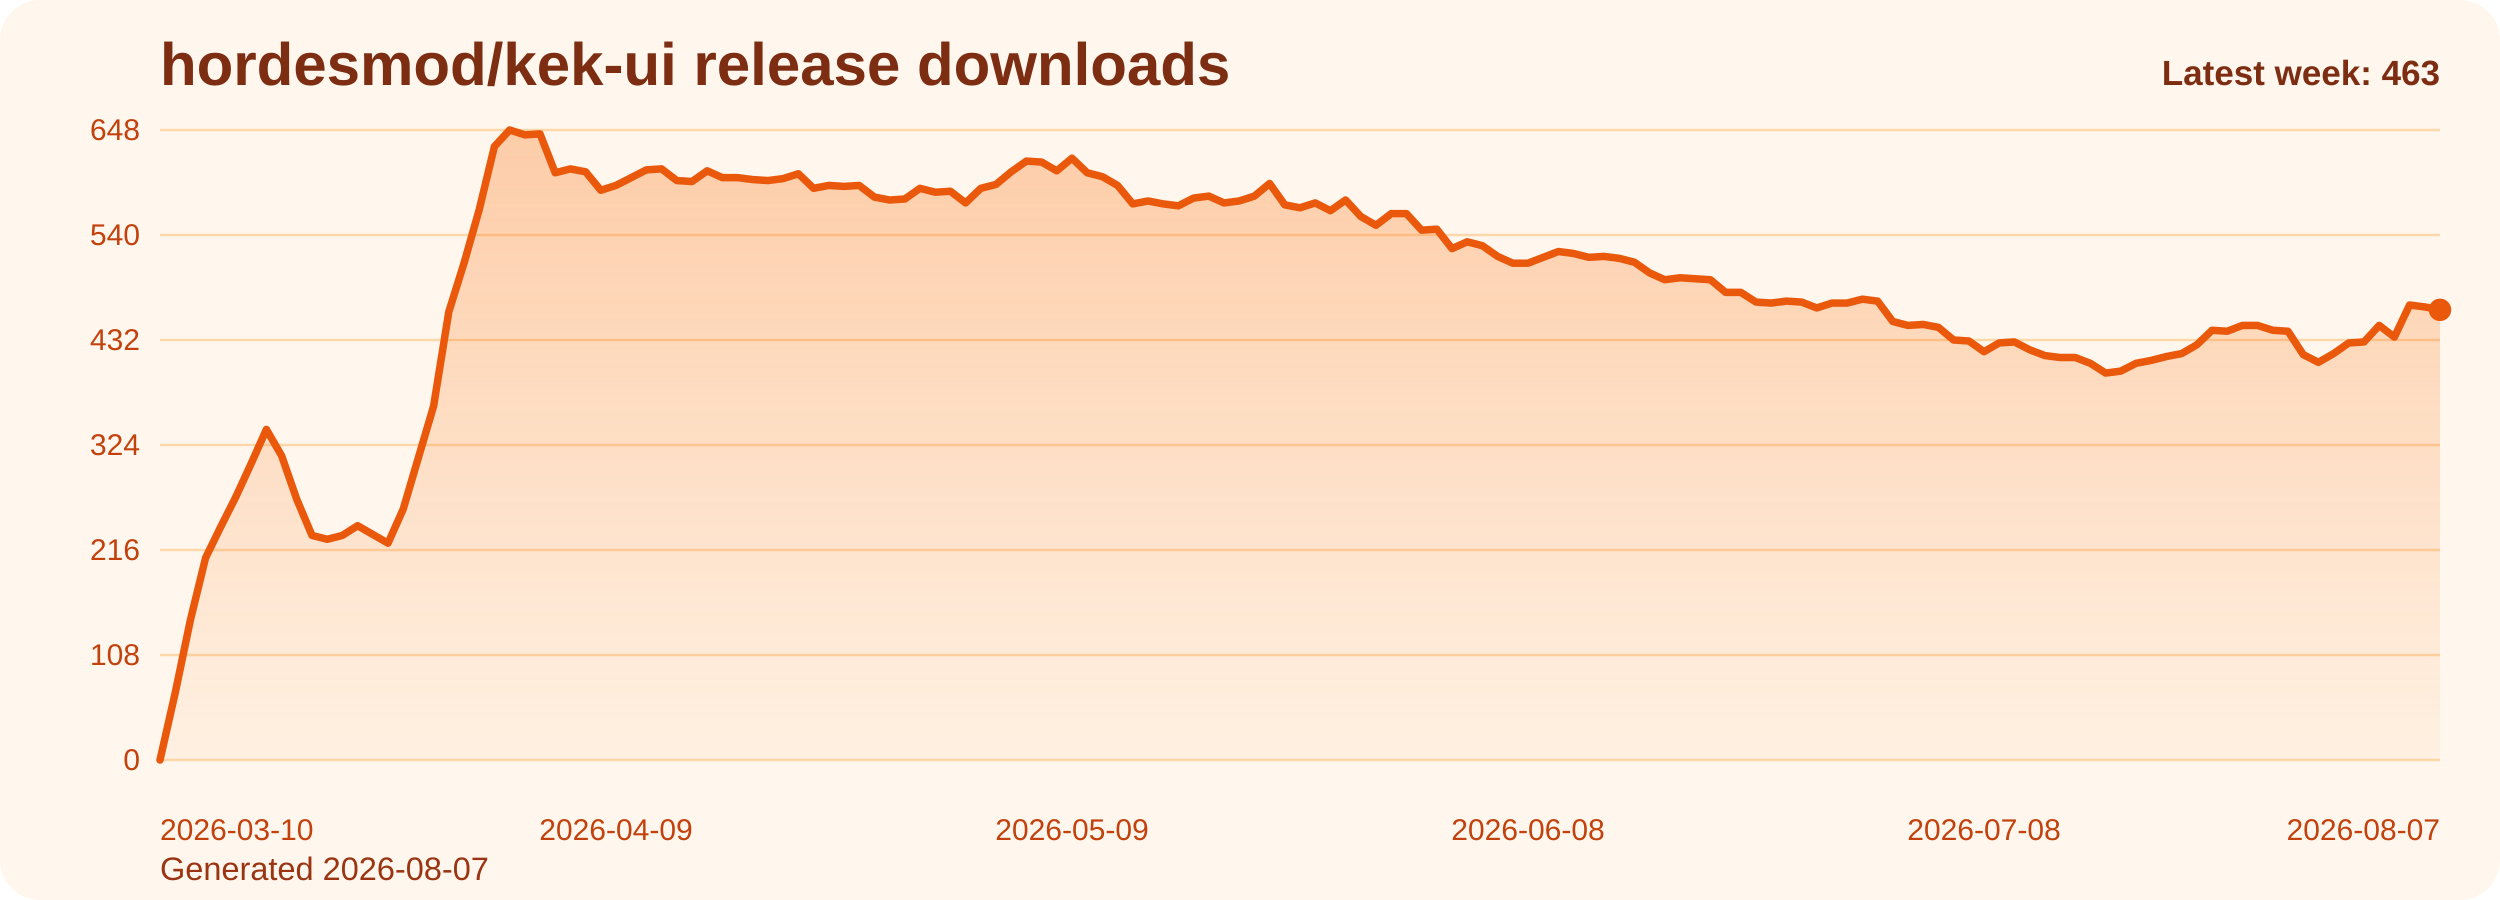
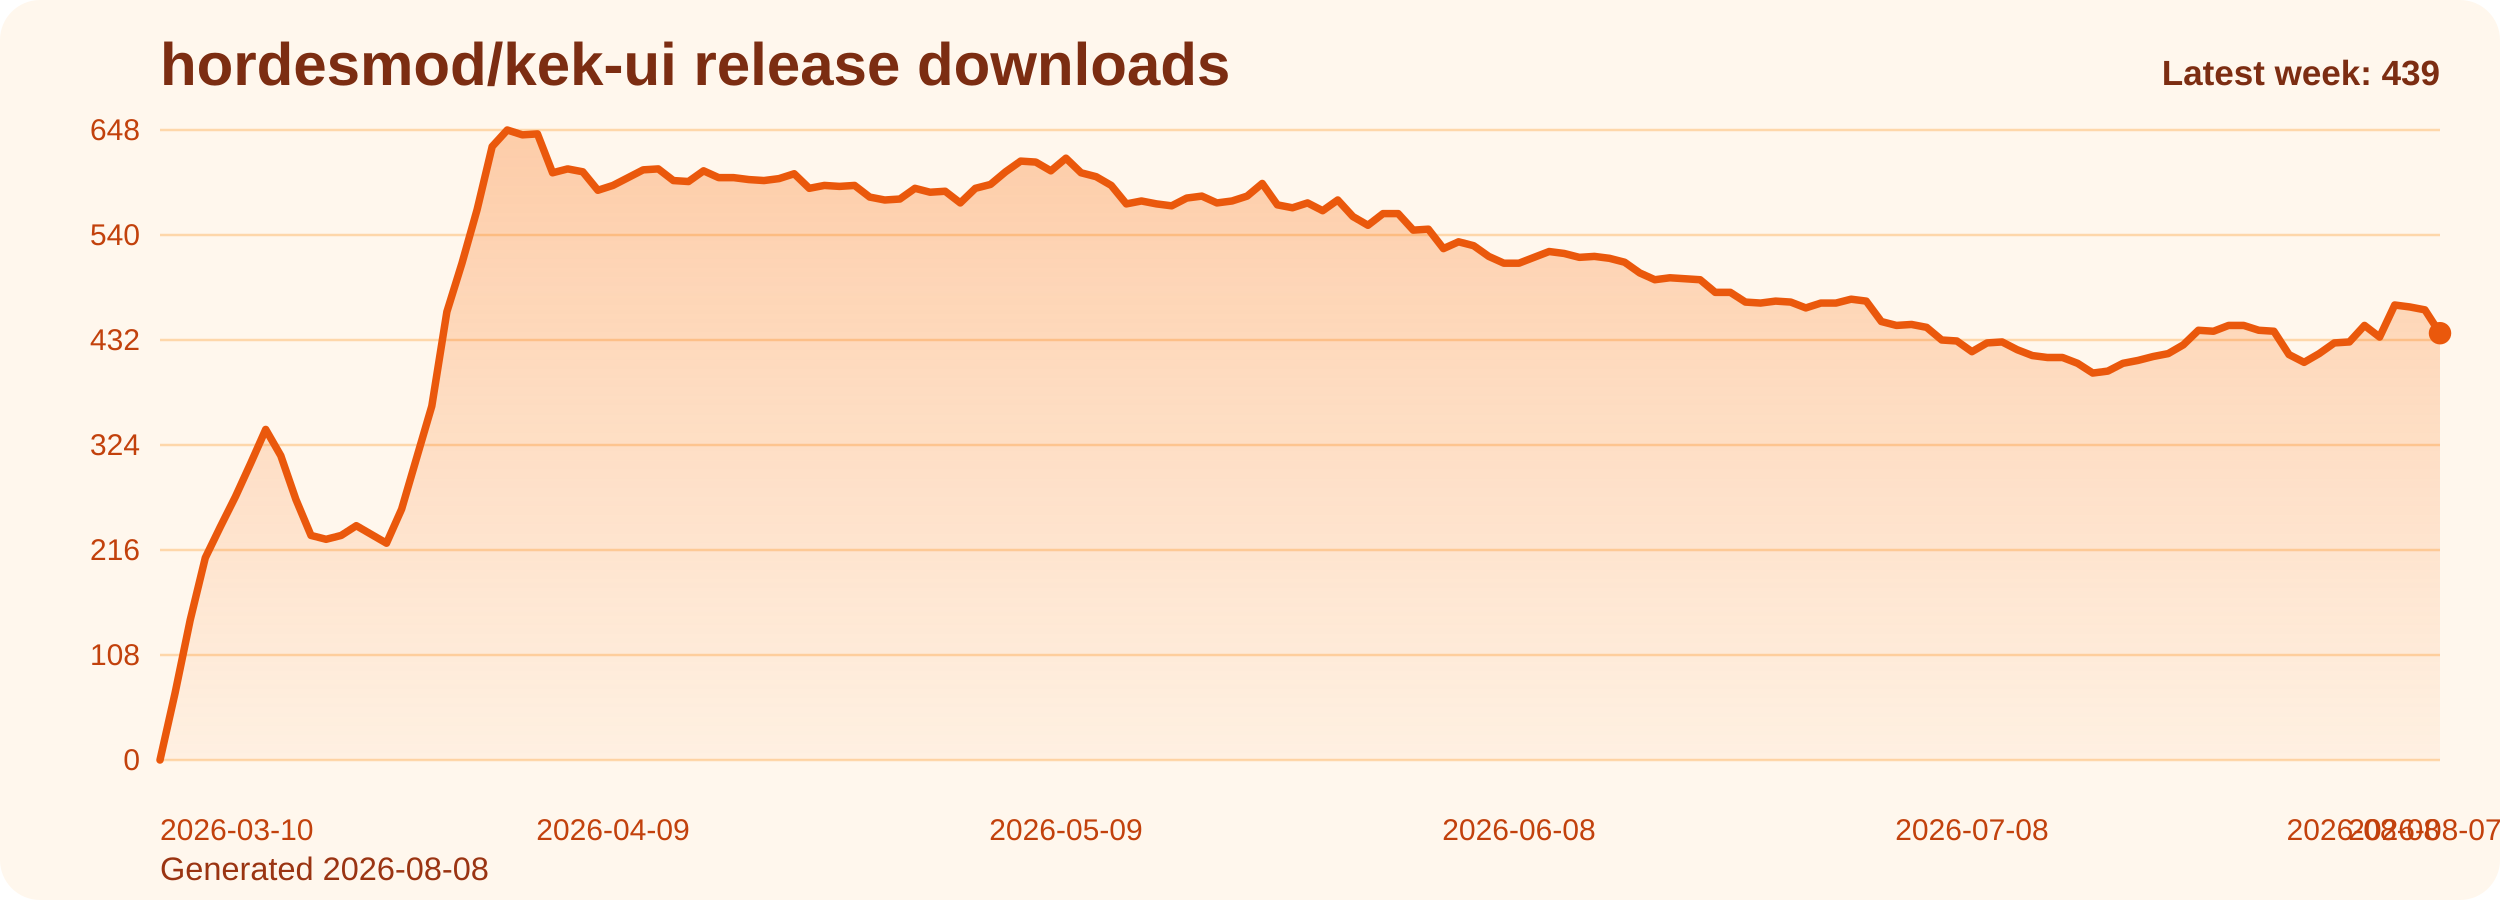
<svg xmlns="http://www.w3.org/2000/svg" viewBox="0 0 1000 360" role="img" aria-label="hordesmod/kek-ui release downloads chart">
  <defs>
    <linearGradient id="fill-weekly-orange" x1="0" y1="0" x2="0" y2="1">
      <stop offset="0%" stop-color="#f97316" stop-opacity="0.32" />
      <stop offset="100%" stop-color="#f97316" stop-opacity="0.05" />
    </linearGradient>
    <style>
      .bg { fill: #fff7ed; }
      .title { font: 700 24px Arial, sans-serif; fill: #7c2d12; }
      .sub { font: 400 13px Arial, sans-serif; fill: #9a3412; }
      .grid { stroke: #fed7aa; stroke-width: 1; }
      .axis { font: 400 12px Arial, sans-serif; fill: #c2410c; }
      .line { fill: none; stroke: #ea580c; stroke-width: 3; stroke-linecap: round; stroke-linejoin: round; }
      .dot { fill: #ea580c; }
      .value { font: 600 11px Arial, sans-serif; fill: #9a3412; }
      .latest { font: 700 14px Arial, sans-serif; fill: #7c2d12; }
    </style>
  </defs>
  <rect class="bg" x="0" y="0" width="1000" height="360" rx="16" />
  <text class="title" x="64" y="34">hordesmod/kek-ui release downloads</text>
-   <text class="sub" x="64" y="352">Generated 2026-08-07</text>
+   <text class="sub" x="64" y="352">Generated 2026-08-08</text>
  <line x1="64" y1="52.00" x2="976" y2="52.00" class="grid" />
  <text x="56" y="56.00" text-anchor="end" class="axis">648</text>
  <line x1="64" y1="94.00" x2="976" y2="94.00" class="grid" />
  <text x="56" y="98.00" text-anchor="end" class="axis">540</text>
  <line x1="64" y1="136.00" x2="976" y2="136.00" class="grid" />
  <text x="56" y="140.00" text-anchor="end" class="axis">432</text>
  <line x1="64" y1="178.00" x2="976" y2="178.00" class="grid" />
  <text x="56" y="182.00" text-anchor="end" class="axis">324</text>
  <line x1="64" y1="220.00" x2="976" y2="220.00" class="grid" />
  <text x="56" y="224.00" text-anchor="end" class="axis">216</text>
  <line x1="64" y1="262.00" x2="976" y2="262.00" class="grid" />
  <text x="56" y="266.00" text-anchor="end" class="axis">108</text>
  <line x1="64" y1="304.00" x2="976" y2="304.00" class="grid" />
  <text x="56" y="308.00" text-anchor="end" class="axis">0</text>
-   <path d="M 64.00 304 L 64.00 304.00 L 70.08 277.17 L 76.16 248.00 L 82.24 223.11 L 88.32 210.67 L 94.40 198.61 L 100.48 185.39 L 106.56 171.78 L 112.64 182.28 L 118.72 199.78 L 124.80 214.17 L 130.88 215.72 L 136.96 214.17 L 143.04 210.28 L 149.12 213.78 L 155.20 217.28 L 161.28 203.67 L 167.36 183.06 L 173.44 162.44 L 179.52 124.72 L 185.60 105.28 L 191.68 83.89 L 197.76 58.61 L 203.84 52.00 L 209.92 53.94 L 216.00 53.56 L 222.08 69.11 L 228.16 67.56 L 234.24 68.72 L 240.32 76.11 L 246.40 74.17 L 252.48 71.06 L 258.56 67.94 L 264.64 67.56 L 270.72 72.22 L 276.80 72.61 L 282.88 68.33 L 288.96 71.06 L 295.04 71.06 L 301.12 71.83 L 307.20 72.22 L 313.28 71.44 L 319.36 69.50 L 325.44 75.33 L 331.52 74.17 L 337.60 74.56 L 343.68 74.17 L 349.76 78.83 L 355.84 80.00 L 361.92 79.61 L 368.00 75.33 L 374.08 76.89 L 380.16 76.50 L 386.24 81.17 L 392.32 75.33 L 398.40 73.78 L 404.48 68.72 L 410.56 64.44 L 416.64 64.83 L 422.72 68.33 L 428.80 63.28 L 434.88 69.11 L 440.96 70.67 L 447.04 74.17 L 453.12 81.56 L 459.20 80.39 L 465.28 81.56 L 471.36 82.33 L 477.44 79.22 L 483.52 78.44 L 489.60 81.17 L 495.68 80.39 L 501.76 78.44 L 507.84 73.39 L 513.92 81.94 L 520.00 83.11 L 526.08 81.17 L 532.16 84.28 L 538.24 80.00 L 544.32 86.61 L 550.40 90.11 L 556.48 85.44 L 562.56 85.44 L 568.64 92.06 L 574.72 91.67 L 580.80 99.44 L 586.88 96.72 L 592.96 98.28 L 599.04 102.56 L 605.12 105.28 L 611.20 105.28 L 617.28 102.94 L 623.36 100.61 L 629.44 101.39 L 635.52 102.94 L 641.60 102.56 L 647.68 103.33 L 653.76 104.89 L 659.84 109.17 L 665.92 111.89 L 672.00 111.11 L 678.08 111.50 L 684.16 111.89 L 690.24 116.94 L 696.32 116.94 L 702.40 120.83 L 708.48 121.22 L 714.56 120.44 L 720.64 120.83 L 726.72 123.17 L 732.80 121.22 L 738.88 121.22 L 744.96 119.67 L 751.04 120.44 L 757.12 128.61 L 763.20 130.17 L 769.28 129.78 L 775.36 130.94 L 781.44 136.00 L 787.52 136.39 L 793.60 140.67 L 799.68 137.17 L 805.76 136.78 L 811.84 139.89 L 817.92 142.22 L 824.00 143.00 L 830.08 143.00 L 836.16 145.33 L 842.24 149.22 L 848.32 148.44 L 854.40 145.33 L 860.48 144.17 L 866.56 142.61 L 872.64 141.44 L 878.72 137.94 L 884.80 132.11 L 890.88 132.50 L 896.96 130.17 L 903.04 130.17 L 909.12 132.11 L 915.20 132.50 L 921.28 141.83 L 927.36 144.94 L 933.44 141.44 L 939.52 137.17 L 945.60 136.78 L 951.68 130.17 L 957.76 134.83 L 963.84 122.00 L 969.92 122.78 L 976.00 123.94 L 976.00 304 Z" fill="url(#fill-weekly-orange)" />
-   <polyline class="line" points="64.00,304.00 70.08,277.17 76.16,248.00 82.24,223.11 88.32,210.67 94.40,198.61 100.48,185.39 106.56,171.78 112.64,182.28 118.72,199.78 124.80,214.17 130.88,215.72 136.96,214.17 143.04,210.28 149.12,213.78 155.20,217.28 161.28,203.67 167.36,183.06 173.44,162.44 179.52,124.72 185.60,105.28 191.68,83.89 197.76,58.61 203.84,52.00 209.92,53.94 216.00,53.56 222.08,69.11 228.16,67.56 234.24,68.72 240.32,76.11 246.40,74.17 252.48,71.06 258.56,67.94 264.64,67.56 270.72,72.22 276.80,72.61 282.88,68.33 288.96,71.06 295.04,71.06 301.12,71.83 307.20,72.22 313.28,71.44 319.36,69.50 325.44,75.33 331.52,74.17 337.60,74.56 343.68,74.17 349.76,78.83 355.84,80.00 361.92,79.61 368.00,75.33 374.08,76.89 380.16,76.50 386.24,81.17 392.32,75.33 398.40,73.78 404.48,68.72 410.56,64.44 416.64,64.83 422.72,68.33 428.80,63.28 434.88,69.11 440.96,70.67 447.04,74.17 453.12,81.56 459.20,80.39 465.28,81.56 471.36,82.33 477.44,79.22 483.52,78.44 489.60,81.17 495.68,80.39 501.76,78.44 507.84,73.39 513.92,81.94 520.00,83.11 526.08,81.17 532.16,84.28 538.24,80.00 544.32,86.61 550.40,90.11 556.48,85.44 562.56,85.44 568.64,92.06 574.72,91.67 580.80,99.44 586.88,96.72 592.96,98.28 599.04,102.56 605.12,105.28 611.20,105.28 617.28,102.94 623.36,100.61 629.44,101.39 635.52,102.94 641.60,102.56 647.68,103.33 653.76,104.89 659.84,109.17 665.92,111.89 672.00,111.11 678.08,111.50 684.16,111.89 690.24,116.94 696.32,116.94 702.40,120.83 708.48,121.22 714.56,120.44 720.64,120.83 726.72,123.17 732.80,121.22 738.88,121.22 744.96,119.67 751.04,120.44 757.12,128.61 763.20,130.17 769.28,129.78 775.36,130.94 781.44,136.00 787.52,136.39 793.60,140.67 799.68,137.17 805.76,136.78 811.84,139.89 817.92,142.22 824.00,143.00 830.08,143.00 836.16,145.33 842.24,149.22 848.32,148.44 854.40,145.33 860.48,144.17 866.56,142.61 872.64,141.44 878.72,137.94 884.80,132.11 890.88,132.50 896.96,130.17 903.04,130.17 909.12,132.11 915.20,132.50 921.28,141.83 927.36,144.94 933.44,141.44 939.52,137.17 945.60,136.78 951.68,130.17 957.76,134.83 963.84,122.00 969.92,122.78 976.00,123.94" />
-   <circle class="dot" cx="976.00" cy="123.94" r="4.5" />
+   <path d="M 64.00 304 L 64.00 304.00 L 70.04 277.17 L 76.08 248.00 L 82.12 223.11 L 88.16 210.67 L 94.20 198.61 L 100.24 185.39 L 106.28 171.78 L 112.32 182.28 L 118.36 199.78 L 124.40 214.17 L 130.44 215.72 L 136.48 214.17 L 142.52 210.28 L 148.56 213.78 L 154.60 217.28 L 160.64 203.67 L 166.68 183.06 L 172.72 162.44 L 178.75 124.72 L 184.79 105.28 L 190.83 83.89 L 196.87 58.61 L 202.91 52.00 L 208.95 53.94 L 214.99 53.56 L 221.03 69.11 L 227.07 67.56 L 233.11 68.72 L 239.15 76.11 L 245.19 74.17 L 251.23 71.06 L 257.27 67.94 L 263.31 67.56 L 269.35 72.22 L 275.39 72.61 L 281.43 68.33 L 287.47 71.06 L 293.51 71.06 L 299.55 71.83 L 305.59 72.22 L 311.63 71.44 L 317.67 69.50 L 323.71 75.33 L 329.75 74.17 L 335.79 74.56 L 341.83 74.17 L 347.87 78.83 L 353.91 80.00 L 359.95 79.61 L 365.99 75.33 L 372.03 76.89 L 378.07 76.50 L 384.11 81.17 L 390.15 75.33 L 396.19 73.78 L 402.23 68.72 L 408.26 64.44 L 414.30 64.83 L 420.34 68.33 L 426.38 63.28 L 432.42 69.11 L 438.46 70.67 L 444.50 74.17 L 450.54 81.56 L 456.58 80.39 L 462.62 81.56 L 468.66 82.33 L 474.70 79.22 L 480.74 78.44 L 486.78 81.17 L 492.82 80.39 L 498.86 78.44 L 504.90 73.39 L 510.94 81.94 L 516.98 83.11 L 523.02 81.17 L 529.06 84.28 L 535.10 80.00 L 541.14 86.61 L 547.18 90.11 L 553.22 85.44 L 559.26 85.44 L 565.30 92.06 L 571.34 91.67 L 577.38 99.44 L 583.42 96.72 L 589.46 98.28 L 595.50 102.56 L 601.54 105.28 L 607.58 105.28 L 613.62 102.94 L 619.66 100.61 L 625.70 101.39 L 631.74 102.94 L 637.77 102.56 L 643.81 103.33 L 649.85 104.89 L 655.89 109.17 L 661.93 111.89 L 667.97 111.11 L 674.01 111.50 L 680.05 111.89 L 686.09 116.94 L 692.13 116.94 L 698.17 120.83 L 704.21 121.22 L 710.25 120.44 L 716.29 120.83 L 722.33 123.17 L 728.37 121.22 L 734.41 121.22 L 740.45 119.67 L 746.49 120.44 L 752.53 128.61 L 758.57 130.17 L 764.61 129.78 L 770.65 130.94 L 776.69 136.00 L 782.73 136.39 L 788.77 140.67 L 794.81 137.17 L 800.85 136.78 L 806.89 139.89 L 812.93 142.22 L 818.97 143.00 L 825.01 143.00 L 831.05 145.33 L 837.09 149.22 L 843.13 148.44 L 849.17 145.33 L 855.21 144.17 L 861.25 142.61 L 867.28 141.44 L 873.32 137.94 L 879.36 132.11 L 885.40 132.50 L 891.44 130.17 L 897.48 130.17 L 903.52 132.11 L 909.56 132.50 L 915.60 141.83 L 921.64 144.94 L 927.68 141.44 L 933.72 137.17 L 939.76 136.78 L 945.80 130.17 L 951.84 134.83 L 957.88 122.00 L 963.92 122.78 L 969.96 123.94 L 976.00 133.28 L 976.00 304 Z" fill="url(#fill-weekly-orange)" />
+   <polyline class="line" points="64.00,304.00 70.04,277.17 76.08,248.00 82.12,223.11 88.16,210.67 94.20,198.61 100.24,185.39 106.28,171.78 112.32,182.28 118.36,199.78 124.40,214.17 130.44,215.72 136.48,214.17 142.52,210.28 148.56,213.78 154.60,217.28 160.64,203.67 166.68,183.06 172.72,162.44 178.75,124.72 184.79,105.28 190.83,83.89 196.87,58.61 202.91,52.00 208.95,53.94 214.99,53.56 221.03,69.11 227.07,67.56 233.11,68.72 239.15,76.11 245.19,74.17 251.23,71.06 257.27,67.94 263.31,67.56 269.35,72.22 275.39,72.61 281.43,68.33 287.47,71.06 293.51,71.06 299.55,71.83 305.59,72.22 311.63,71.44 317.67,69.50 323.71,75.33 329.75,74.17 335.79,74.56 341.83,74.17 347.87,78.83 353.91,80.00 359.95,79.61 365.99,75.33 372.03,76.89 378.07,76.50 384.11,81.17 390.15,75.33 396.19,73.78 402.23,68.72 408.26,64.44 414.30,64.83 420.34,68.33 426.38,63.28 432.42,69.11 438.46,70.67 444.50,74.17 450.54,81.56 456.58,80.39 462.62,81.56 468.66,82.33 474.70,79.22 480.74,78.44 486.78,81.17 492.82,80.39 498.86,78.44 504.90,73.39 510.94,81.94 516.98,83.11 523.02,81.17 529.06,84.28 535.10,80.00 541.14,86.61 547.18,90.11 553.22,85.44 559.26,85.44 565.30,92.06 571.34,91.67 577.38,99.44 583.42,96.72 589.46,98.28 595.50,102.56 601.54,105.28 607.58,105.28 613.62,102.94 619.66,100.61 625.70,101.39 631.74,102.94 637.77,102.56 643.81,103.33 649.85,104.89 655.89,109.17 661.93,111.89 667.97,111.11 674.01,111.50 680.05,111.89 686.09,116.94 692.13,116.94 698.17,120.83 704.21,121.22 710.25,120.44 716.29,120.83 722.33,123.17 728.37,121.22 734.41,121.22 740.45,119.67 746.49,120.44 752.53,128.61 758.57,130.17 764.61,129.78 770.65,130.94 776.69,136.00 782.73,136.39 788.77,140.67 794.81,137.17 800.85,136.78 806.89,139.89 812.93,142.22 818.97,143.00 825.01,143.00 831.05,145.33 837.09,149.22 843.13,148.44 849.17,145.33 855.21,144.17 861.25,142.61 867.28,141.44 873.32,137.94 879.36,132.11 885.40,132.50 891.44,130.17 897.48,130.17 903.52,132.11 909.56,132.50 915.60,141.83 921.64,144.94 927.68,141.44 933.72,137.17 939.76,136.78 945.80,130.17 951.84,134.83 957.88,122.00 963.92,122.78 969.96,123.94 976.00,133.28" />
+   <circle class="dot" cx="976.00" cy="133.28" r="4.5" />
  <text class="axis" x="64.00" y="336" text-anchor="start">2026-03-10</text>
-   <text class="axis" x="246.40" y="336" text-anchor="middle">2026-04-09</text>
-   <text class="axis" x="428.80" y="336" text-anchor="middle">2026-05-09</text>
-   <text class="axis" x="611.20" y="336" text-anchor="middle">2026-06-08</text>
-   <text class="axis" x="793.60" y="336" text-anchor="middle">2026-07-08</text>
-   <text class="axis" x="976.00" y="336" text-anchor="end">2026-08-07</text>
-   <text class="latest" x="976" y="34" text-anchor="end">Latest week: 463</text>
+   <text class="axis" x="245.19" y="336" text-anchor="middle">2026-04-09</text>
+   <text class="axis" x="426.38" y="336" text-anchor="middle">2026-05-09</text>
+   <text class="axis" x="607.58" y="336" text-anchor="middle">2026-06-08</text>
+   <text class="axis" x="788.77" y="336" text-anchor="middle">2026-07-08</text>
+   <text class="axis" x="969.96" y="336" text-anchor="middle">2026-08-07</text>
+   <text class="axis" x="976.00" y="336" text-anchor="end">2026-08-08</text>
+   <text class="latest" x="976" y="34" text-anchor="end">Latest week: 439</text>
</svg>
